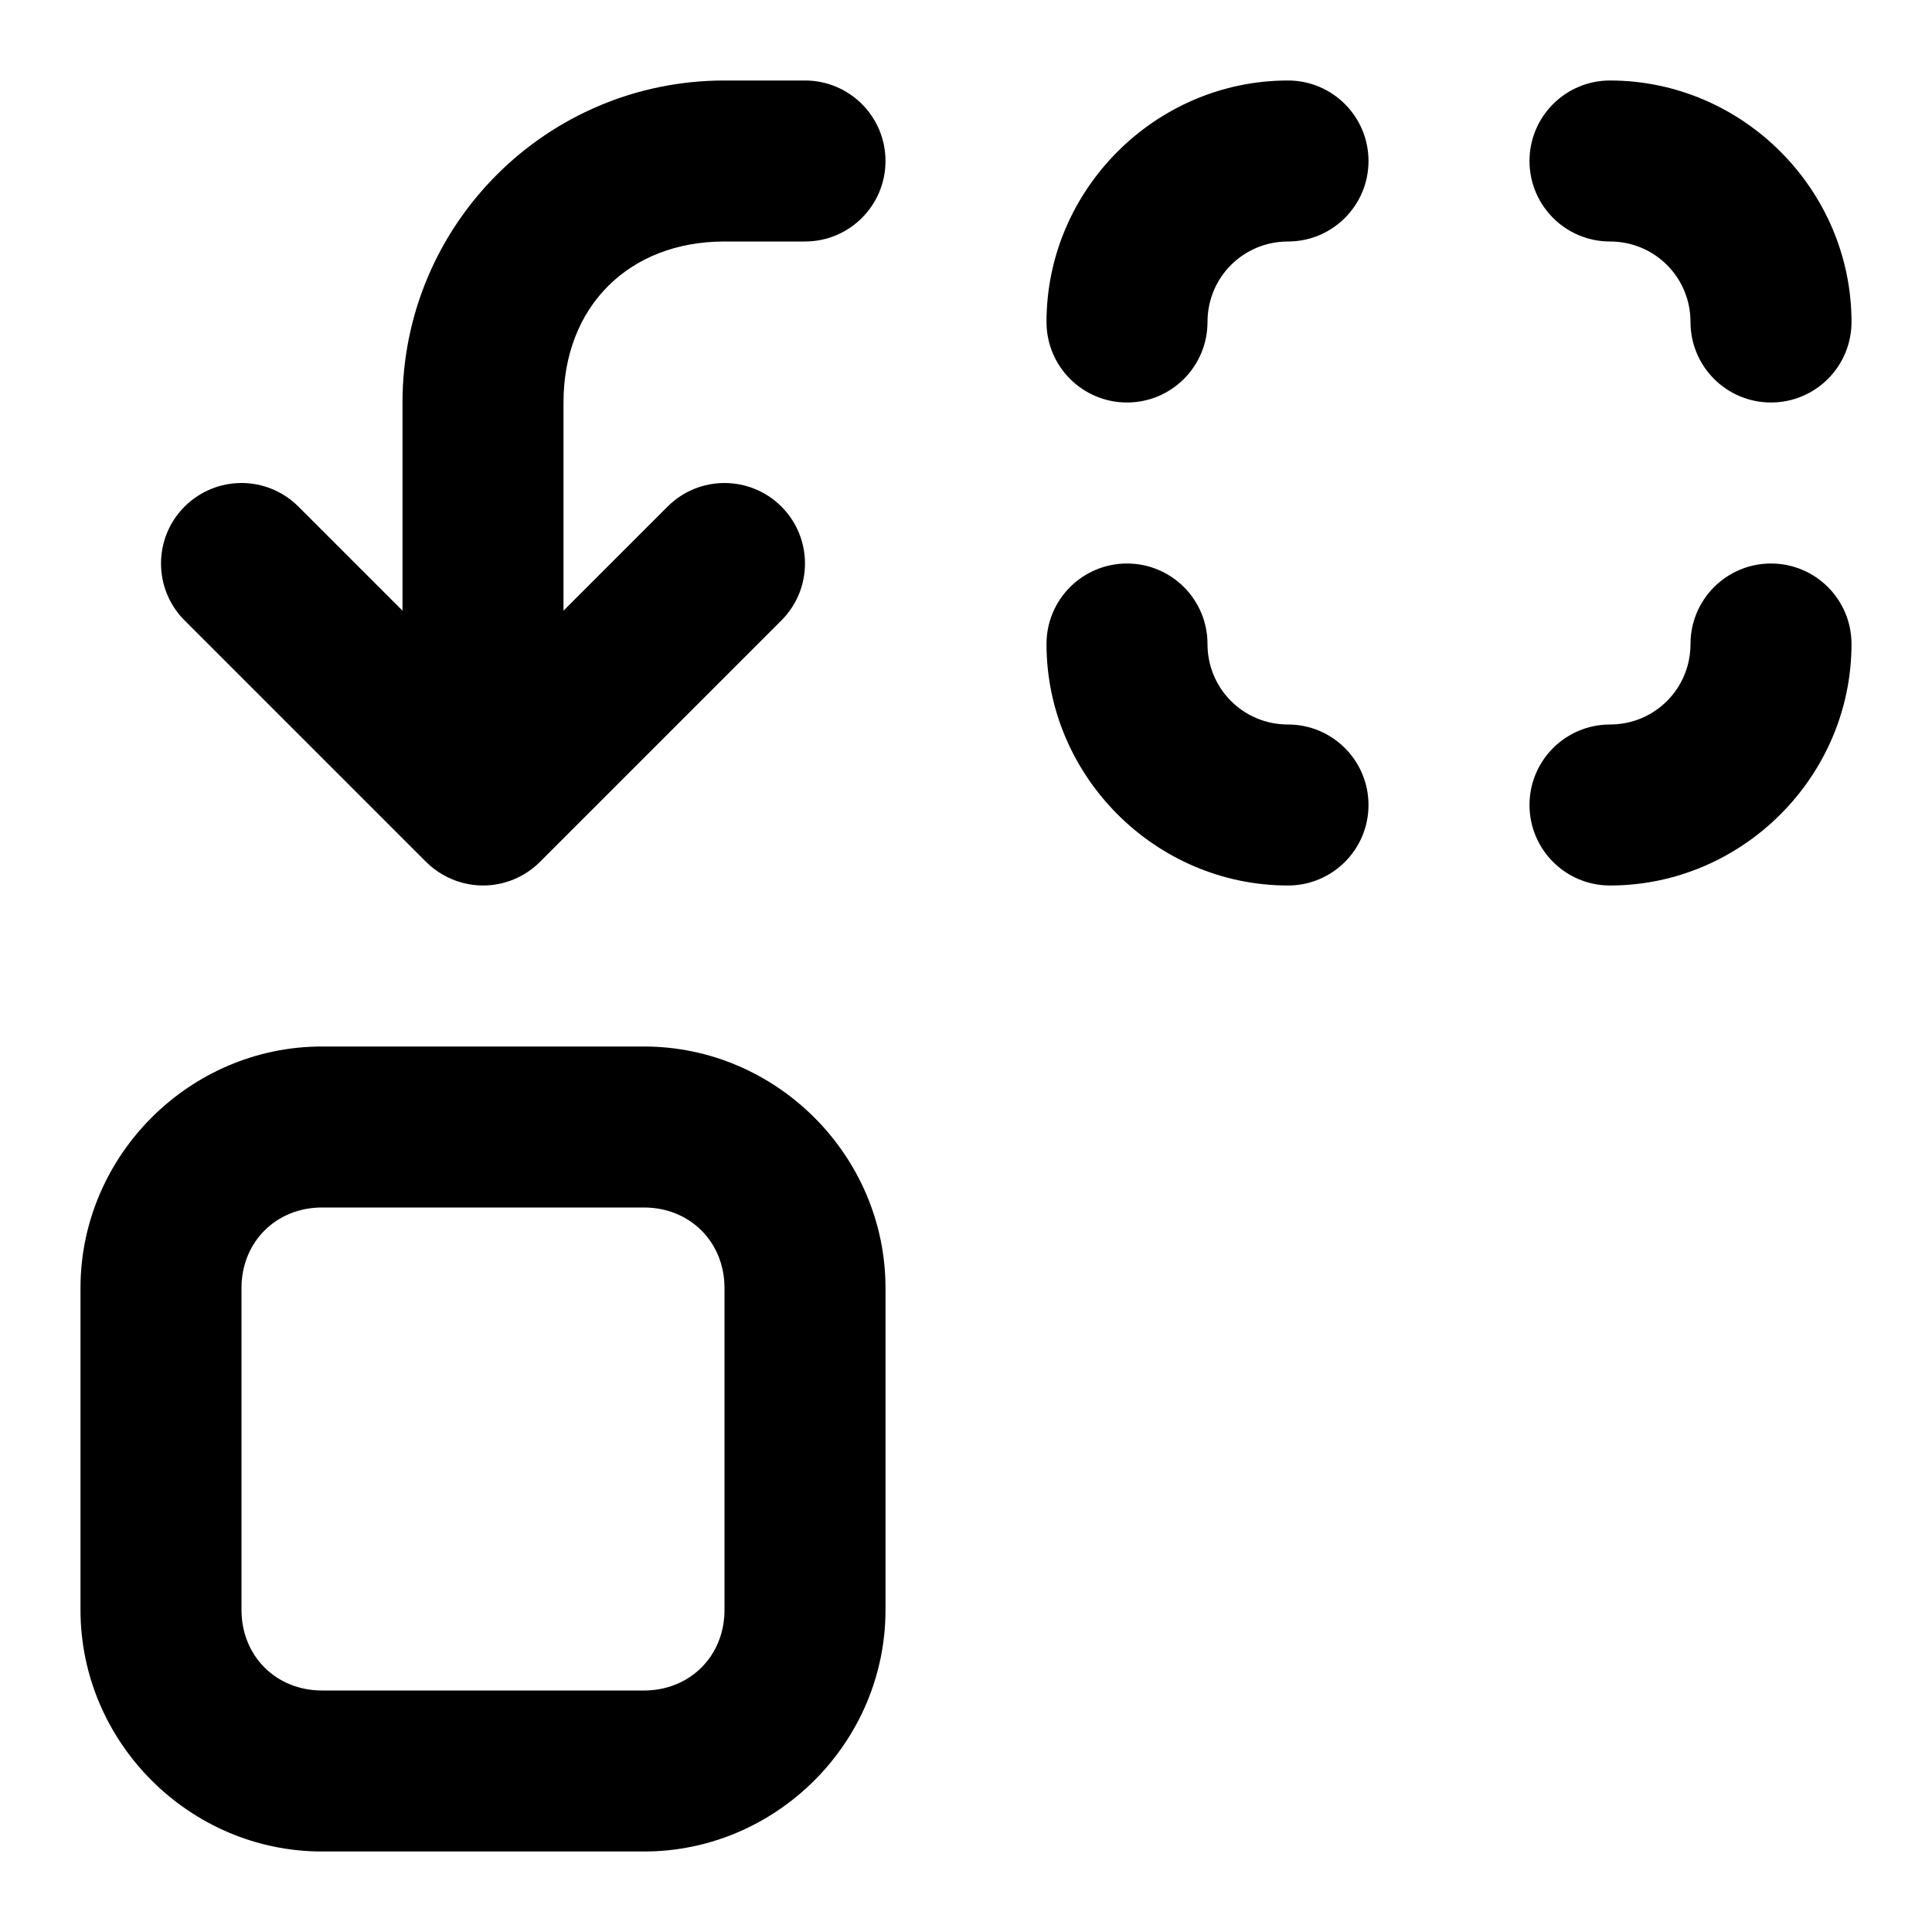
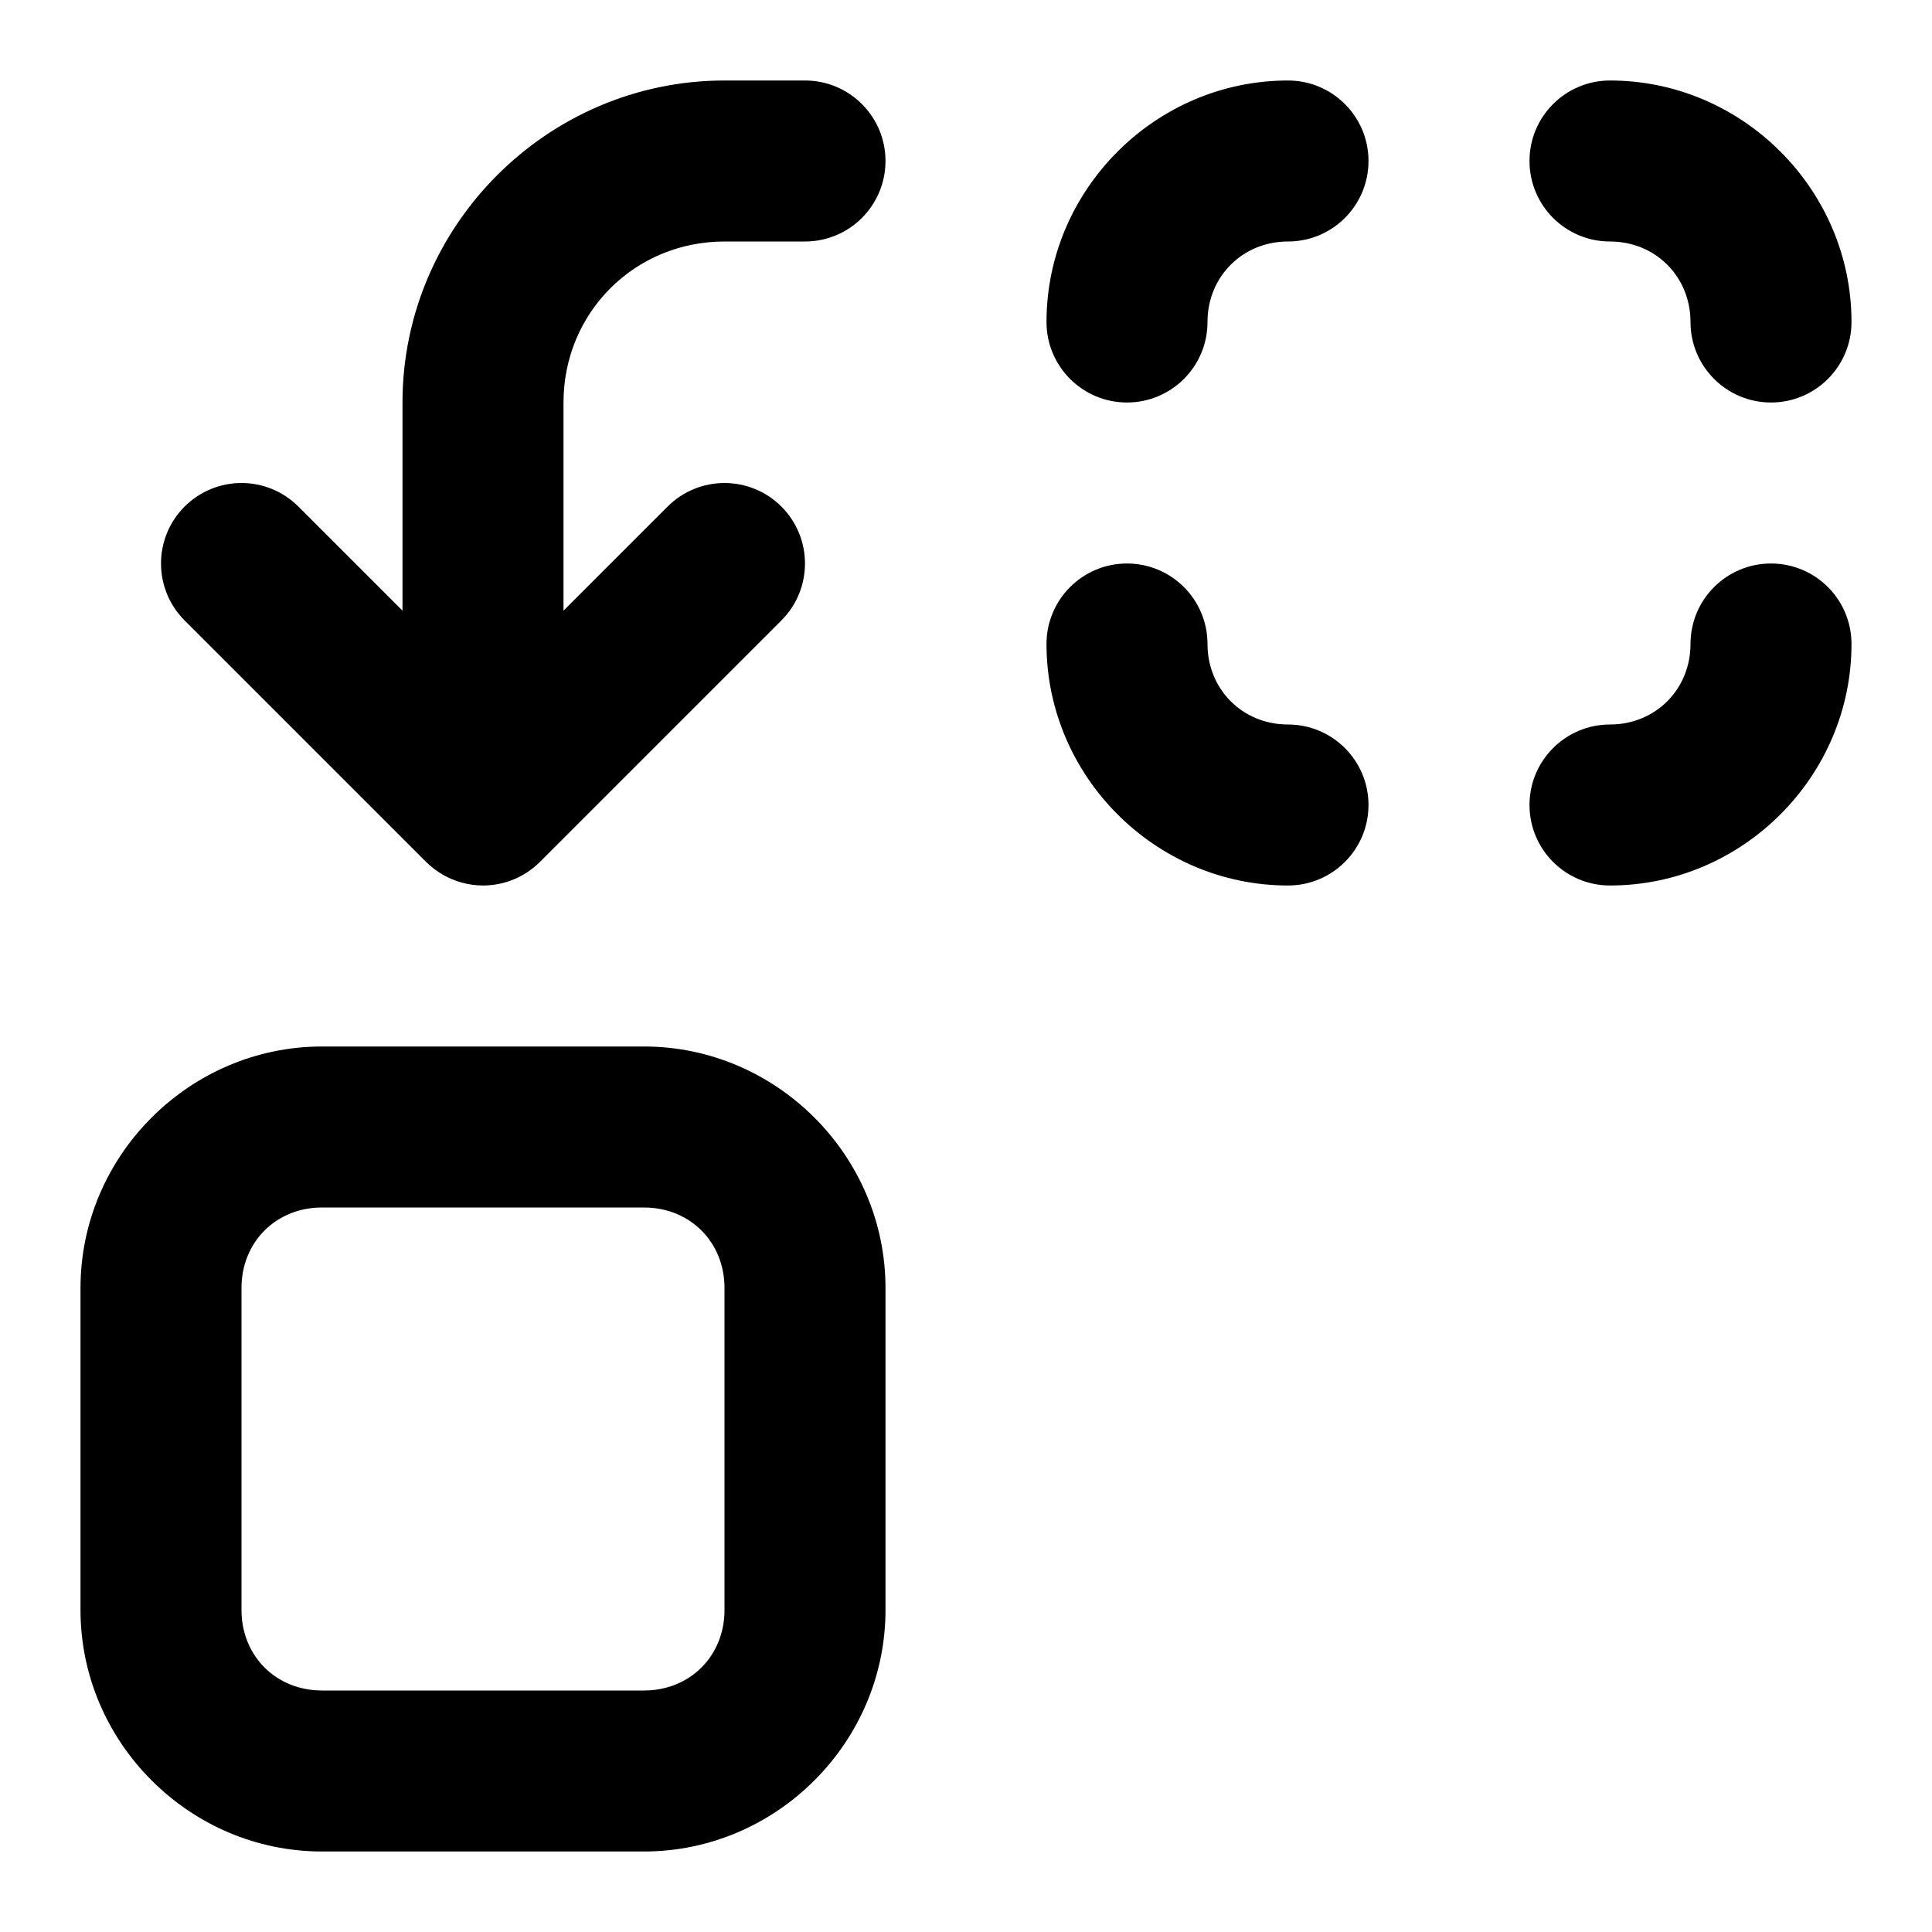
<svg xmlns="http://www.w3.org/2000/svg" width="24" height="24" viewBox="0 0 24 24" fill="currentColor" tags="search,substitute,swap,change" categories="text">
-   <path d="M 9 1 C 6.79 1 5 2.79 5 5 L 5 7.586 L 3.707 6.293 A 1 1 0 0 0 3 6 A 1 1 0 0 0 2.293 6.293 A 1 1 0 0 0 2.293 7.707 L 5.293 10.707 A 1 1 0 0 0 5.5 10.865 A 1 1 0 0 0 6 11 A 1 1 0 0 0 6.707 10.707 L 9.707 7.707 A 1 1 0 0 0 9.707 6.293 A 1 1 0 0 0 8.293 6.293 L 7 7.586 L 7 5 C 7 3.81 7.81 3 9 3 L 10 3 A 1 1 0 0 0 11 2 A 1 1 0 0 0 10 1 L 9 1 z M 16 1 C 14.355 1 13 2.355 13 4 A 1 1 0 0 0 14 5 A 1 1 0 0 0 15 4 C 15 3.445 15.445 3 16 3 A 1 1 0 0 0 17 2 A 1 1 0 0 0 16 1 z M 20 1 A 1 1 0 0 0 19 2 A 1 1 0 0 0 20 3 C 20.555 3 21 3.445 21 4 A 1 1 0 0 0 22 5 A 1 1 0 0 0 23 4 C 23 2.355 21.645 1 20 1 z M 14 7 A 1 1 0 0 0 13 8 C 13 9.645 14.355 11 16 11 A 1 1 0 0 0 17 10 A 1 1 0 0 0 16 9 C 15.445 9 15 8.555 15 8 A 1 1 0 0 0 14 7 z M 22 7 A 1 1 0 0 0 21 8 C 21 8.555 20.555 9 20 9 A 1 1 0 0 0 19 10 A 1 1 0 0 0 20 11 C 21.645 11 23 9.645 23 8 A 1 1 0 0 0 22 7 z M 4 13 C 2.355 13 1 14.355 1 16 L 1 20 C 1 21.645 2.355 23 4 23 L 8 23 C 9.645 23 11 21.645 11 20 L 11 16 C 11 14.355 9.645 13 8 13 L 4 13 z M 4 15 L 8 15 C 8.571 15 9 15.429 9 16 L 9 20 C 9 20.571 8.571 21 8 21 L 4 21 C 3.429 21 3 20.571 3 20 L 3 16 C 3 15.429 3.429 15 4 15 z " />
+   <path d="M 9 1 C 6.803 1 5 2.803 5 5 L 5 7.586 L 3.707 6.293 A 1 1 0 0 0 3 6 A 1 1 0 0 0 2.293 6.293 A 1 1 0 0 0 2.293 7.707 L 5.293 10.707 A 1 1 0 0 0 5.5 10.865 A 1 1 0 0 0 6 11 A 1 1 0 0 0 6.707 10.707 L 9.707 7.707 A 1 1 0 0 0 9.707 6.293 A 1 1 0 0 0 8.293 6.293 L 7 7.586 L 7 5 C 7 3.884 7.884 3 9 3 L 10 3 A 1 1 0 0 0 11 2 A 1 1 0 0 0 10 1 L 9 1 z M 16 1 C 14.355 1 13 2.355 13 4 A 1 1 0 0 0 14 5 A 1 1 0 0 0 15 4 C 15 3.436 15.436 3 16 3 A 1 1 0 0 0 17 2 A 1 1 0 0 0 16 1 z M 20 1 A 1 1 0 0 0 19 2 A 1 1 0 0 0 20 3 C 20.564 3 21 3.436 21 4 A 1 1 0 0 0 22 5 A 1 1 0 0 0 23 4 C 23 2.355 21.645 1 20 1 z M 14 7 A 1 1 0 0 0 13 8 C 13 9.645 14.355 11 16 11 A 1 1 0 0 0 17 10 A 1 1 0 0 0 16 9 C 15.436 9 15 8.564 15 8 A 1 1 0 0 0 14 7 z M 22 7 A 1 1 0 0 0 21 8 C 21 8.564 20.564 9 20 9 A 1 1 0 0 0 19 10 A 1 1 0 0 0 20 11 C 21.645 11 23 9.645 23 8 A 1 1 0 0 0 22 7 z M 4 13 C 2.355 13 1 14.355 1 16 L 1 20 C 1 21.645 2.355 23 4 23 L 8 23 C 9.645 23 11 21.645 11 20 L 11 16 C 11 14.355 9.645 13 8 13 L 4 13 z M 4 15 L 8 15 C 8.571 15 9 15.429 9 16 L 9 20 C 9 20.571 8.571 21 8 21 L 4 21 C 3.429 21 3 20.571 3 20 L 3 16 C 3 15.429 3.429 15 4 15 z " />
</svg>
